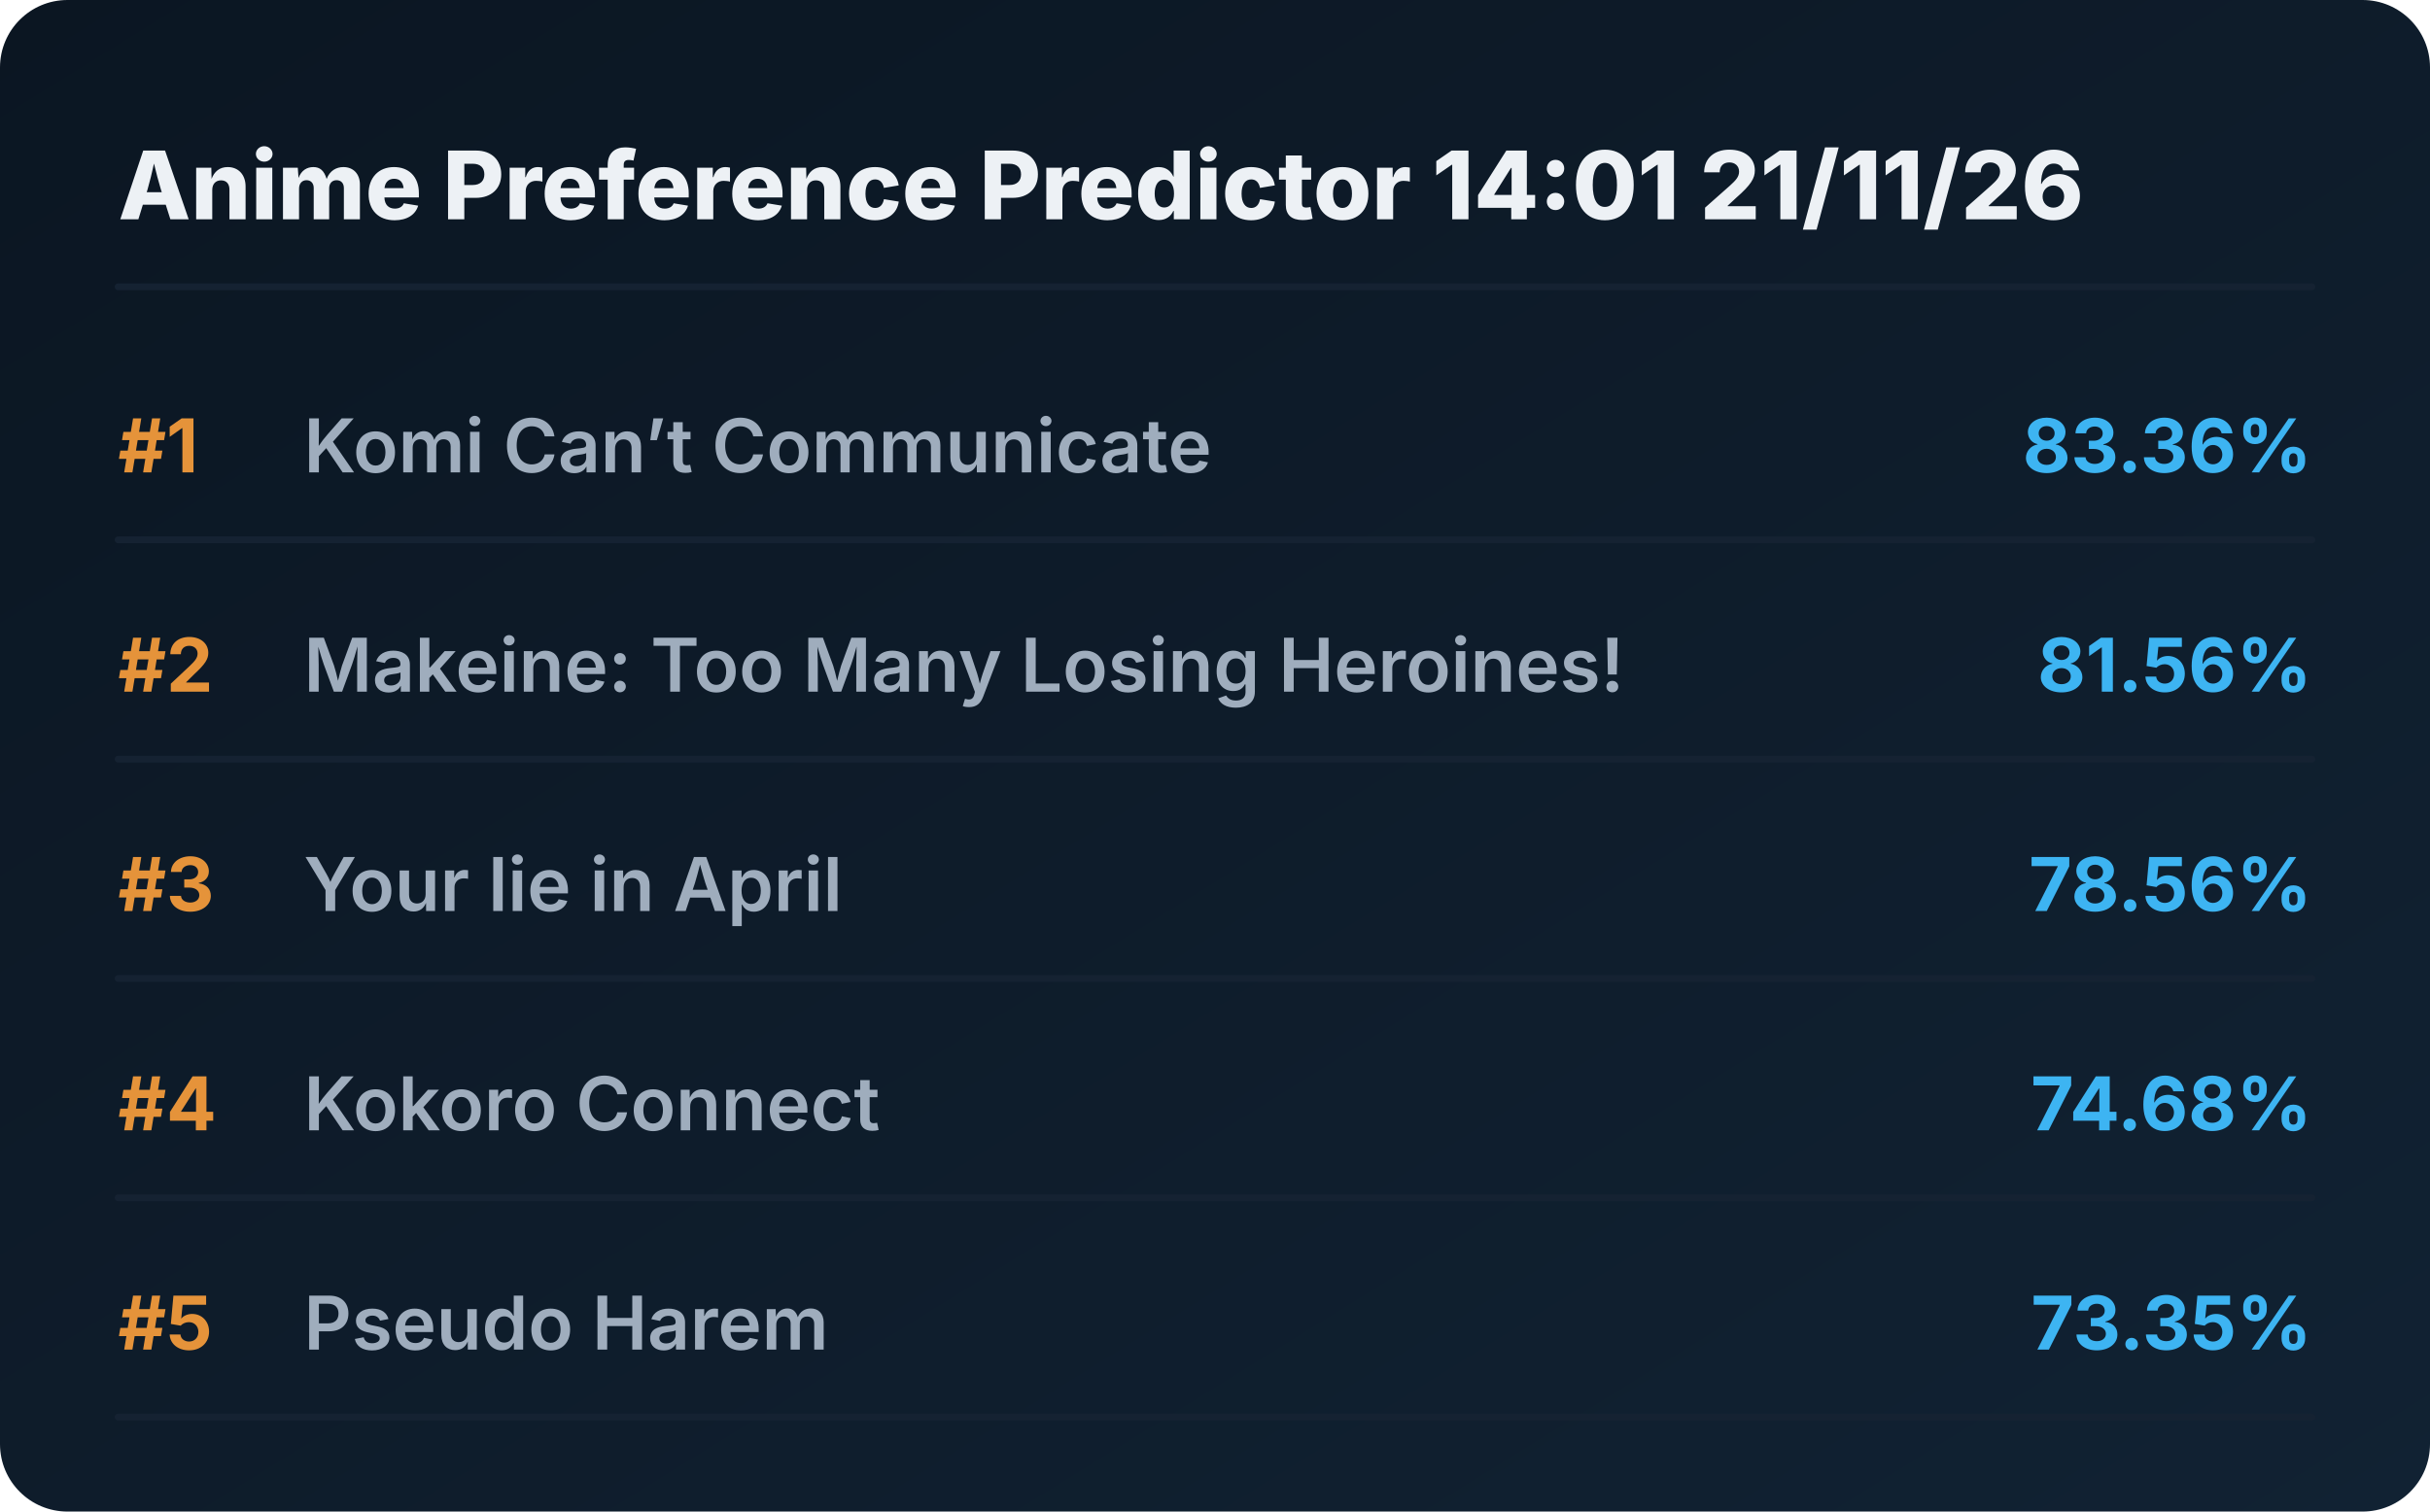
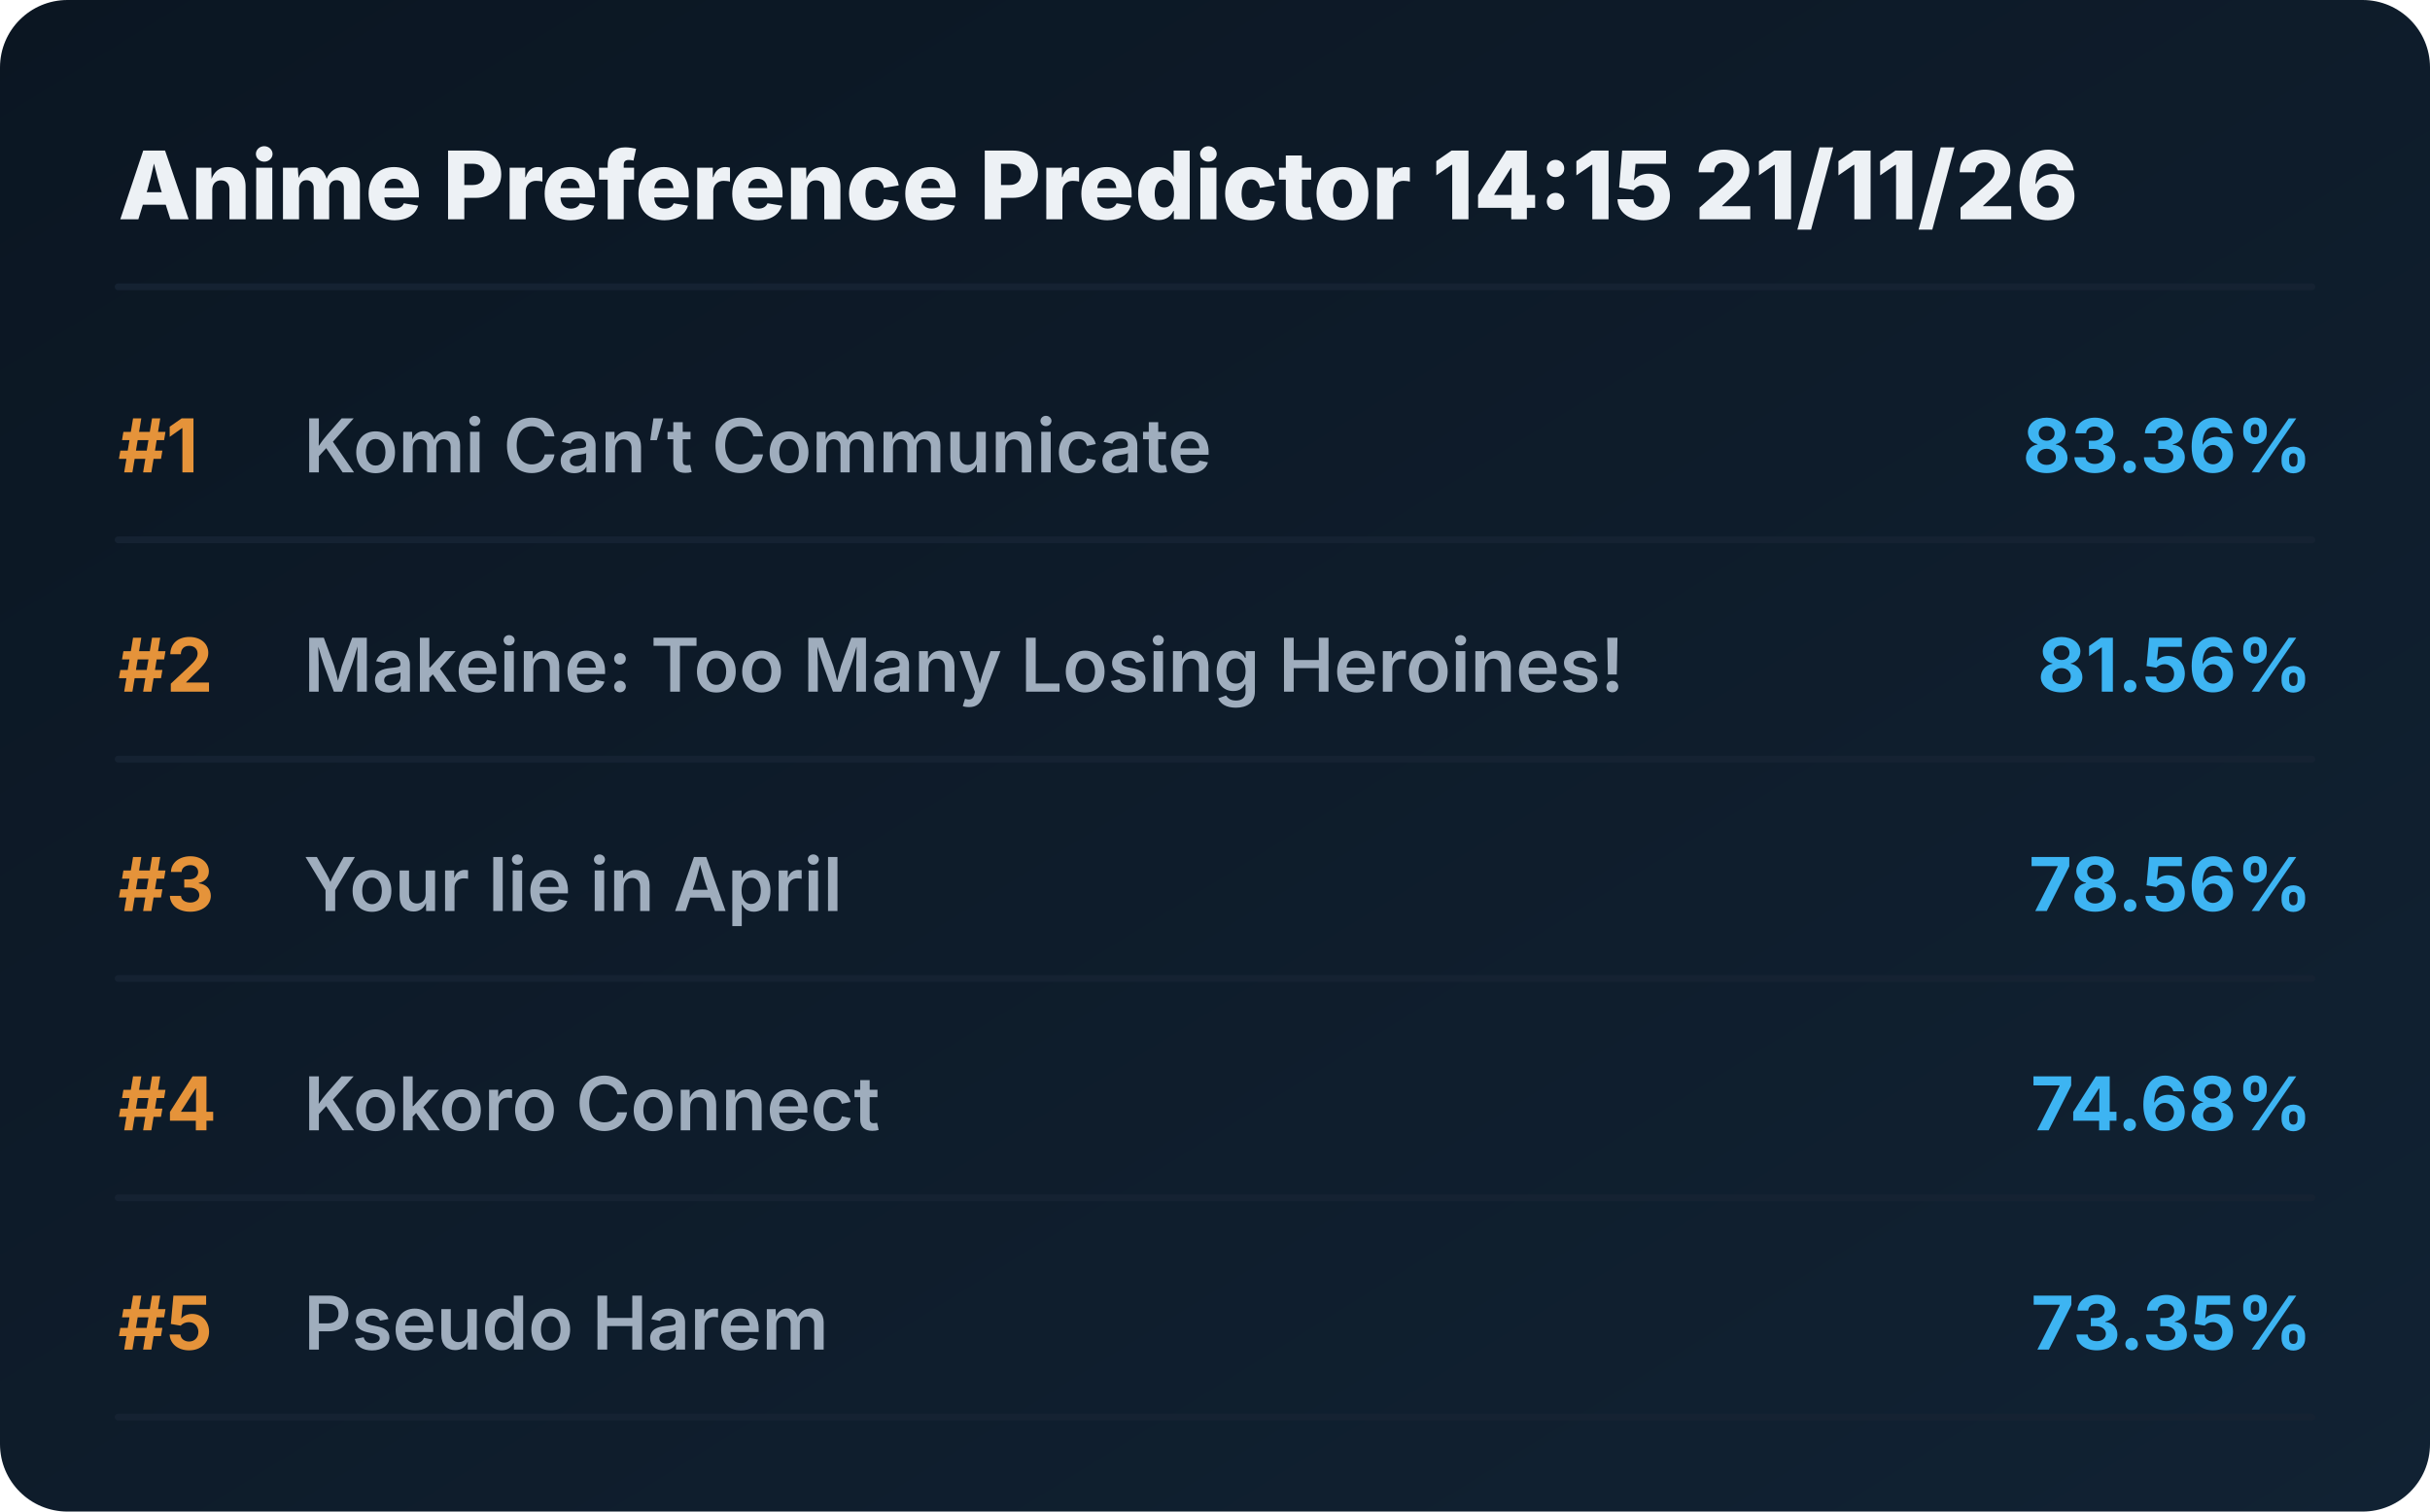
<svg xmlns="http://www.w3.org/2000/svg" viewBox="0 0 720 448" preserveAspectRatio="xMidYMid meet" style="width: 100%; height: auto; max-width: 720px;">
  <defs>
    <linearGradient id="boxGrad" x1="0%" y1="0%" x2="100%" y2="100%">
      <stop offset="0%" stop-color="#0b1622" />
      <stop offset="100%" stop-color="#112233" />
    </linearGradient>
    <clipPath id="titleClip">
      <rect x="90" y="0" width="510" height="100%" />
    </clipPath>
  </defs>
  <style>
    .bg { fill: url(#boxGrad); rx: 20px; }
    .header { font-family: 'Overpass', 'Inter', system-ui, sans-serif; font-weight: 800; font-size: 28px; fill: #edf1f5; }
    .rank { font-family: 'Overpass', 'Inter', system-ui, sans-serif; font-weight: 700; font-size: 22px; fill: #e5933a; }
    .title { font-family: 'Overpass', 'Inter', system-ui, sans-serif; font-weight: 600; font-size: 22px; fill: #9fadbd; }
    .score { font-family: 'Overpass', 'Inter', system-ui, sans-serif; font-weight: 700; font-size: 22px; fill: #3db4f2; }
    .line { stroke: #152232; stroke-width: 2; stroke-linecap: round; }
  </style>
  <rect class="bg" width="720" height="448" />
-   <text x="35" y="65" class="header">Anime Preference Predictor 14:01 21/11/26</text>
+   <text x="35" y="65" class="header">Anime Preference Predictor 14:15 21/11/26</text>
  <line x1="35" y1="85" x2="685" y2="85" class="line" />
  <g transform="translate(0, 0)">
    <text x="35" y="140" class="rank">#1</text>
    <text x="90" y="140" class="title">Komi Can’t Communicate</text>
    <text x="685" y="140" class="score" text-anchor="end">83.36%</text>
    <line x1="35" y1="160" x2="685" y2="160" class="line" />
  </g>
  <g transform="translate(0, 65)">
    <text x="35" y="140" class="rank">#2</text>
    <text x="90" y="140" class="title">Makeine: Too Many Losing Heroines!</text>
    <text x="685" y="140" class="score" text-anchor="end">81.56%</text>
    <line x1="35" y1="160" x2="685" y2="160" class="line" />
  </g>
  <g transform="translate(0, 130)">
    <text x="35" y="140" class="rank">#3</text>
    <text x="90" y="140" class="title">Your lie in April</text>
    <text x="685" y="140" class="score" text-anchor="end">78.56%</text>
    <line x1="35" y1="160" x2="685" y2="160" class="line" />
  </g>
  <g transform="translate(0, 195)">
    <text x="35" y="140" class="rank">#4</text>
    <text x="90" y="140" class="title">Kokoro Connect</text>
    <text x="685" y="140" class="score" text-anchor="end">74.68%</text>
    <line x1="35" y1="160" x2="685" y2="160" class="line" />
  </g>
  <g transform="translate(0, 260)">
    <text x="35" y="140" class="rank">#5</text>
    <text x="90" y="140" class="title">Pseudo Harem</text>
    <text x="685" y="140" class="score" text-anchor="end">73.35%</text>
    <line x1="35" y1="160" x2="685" y2="160" class="line" />
  </g>
</svg>
